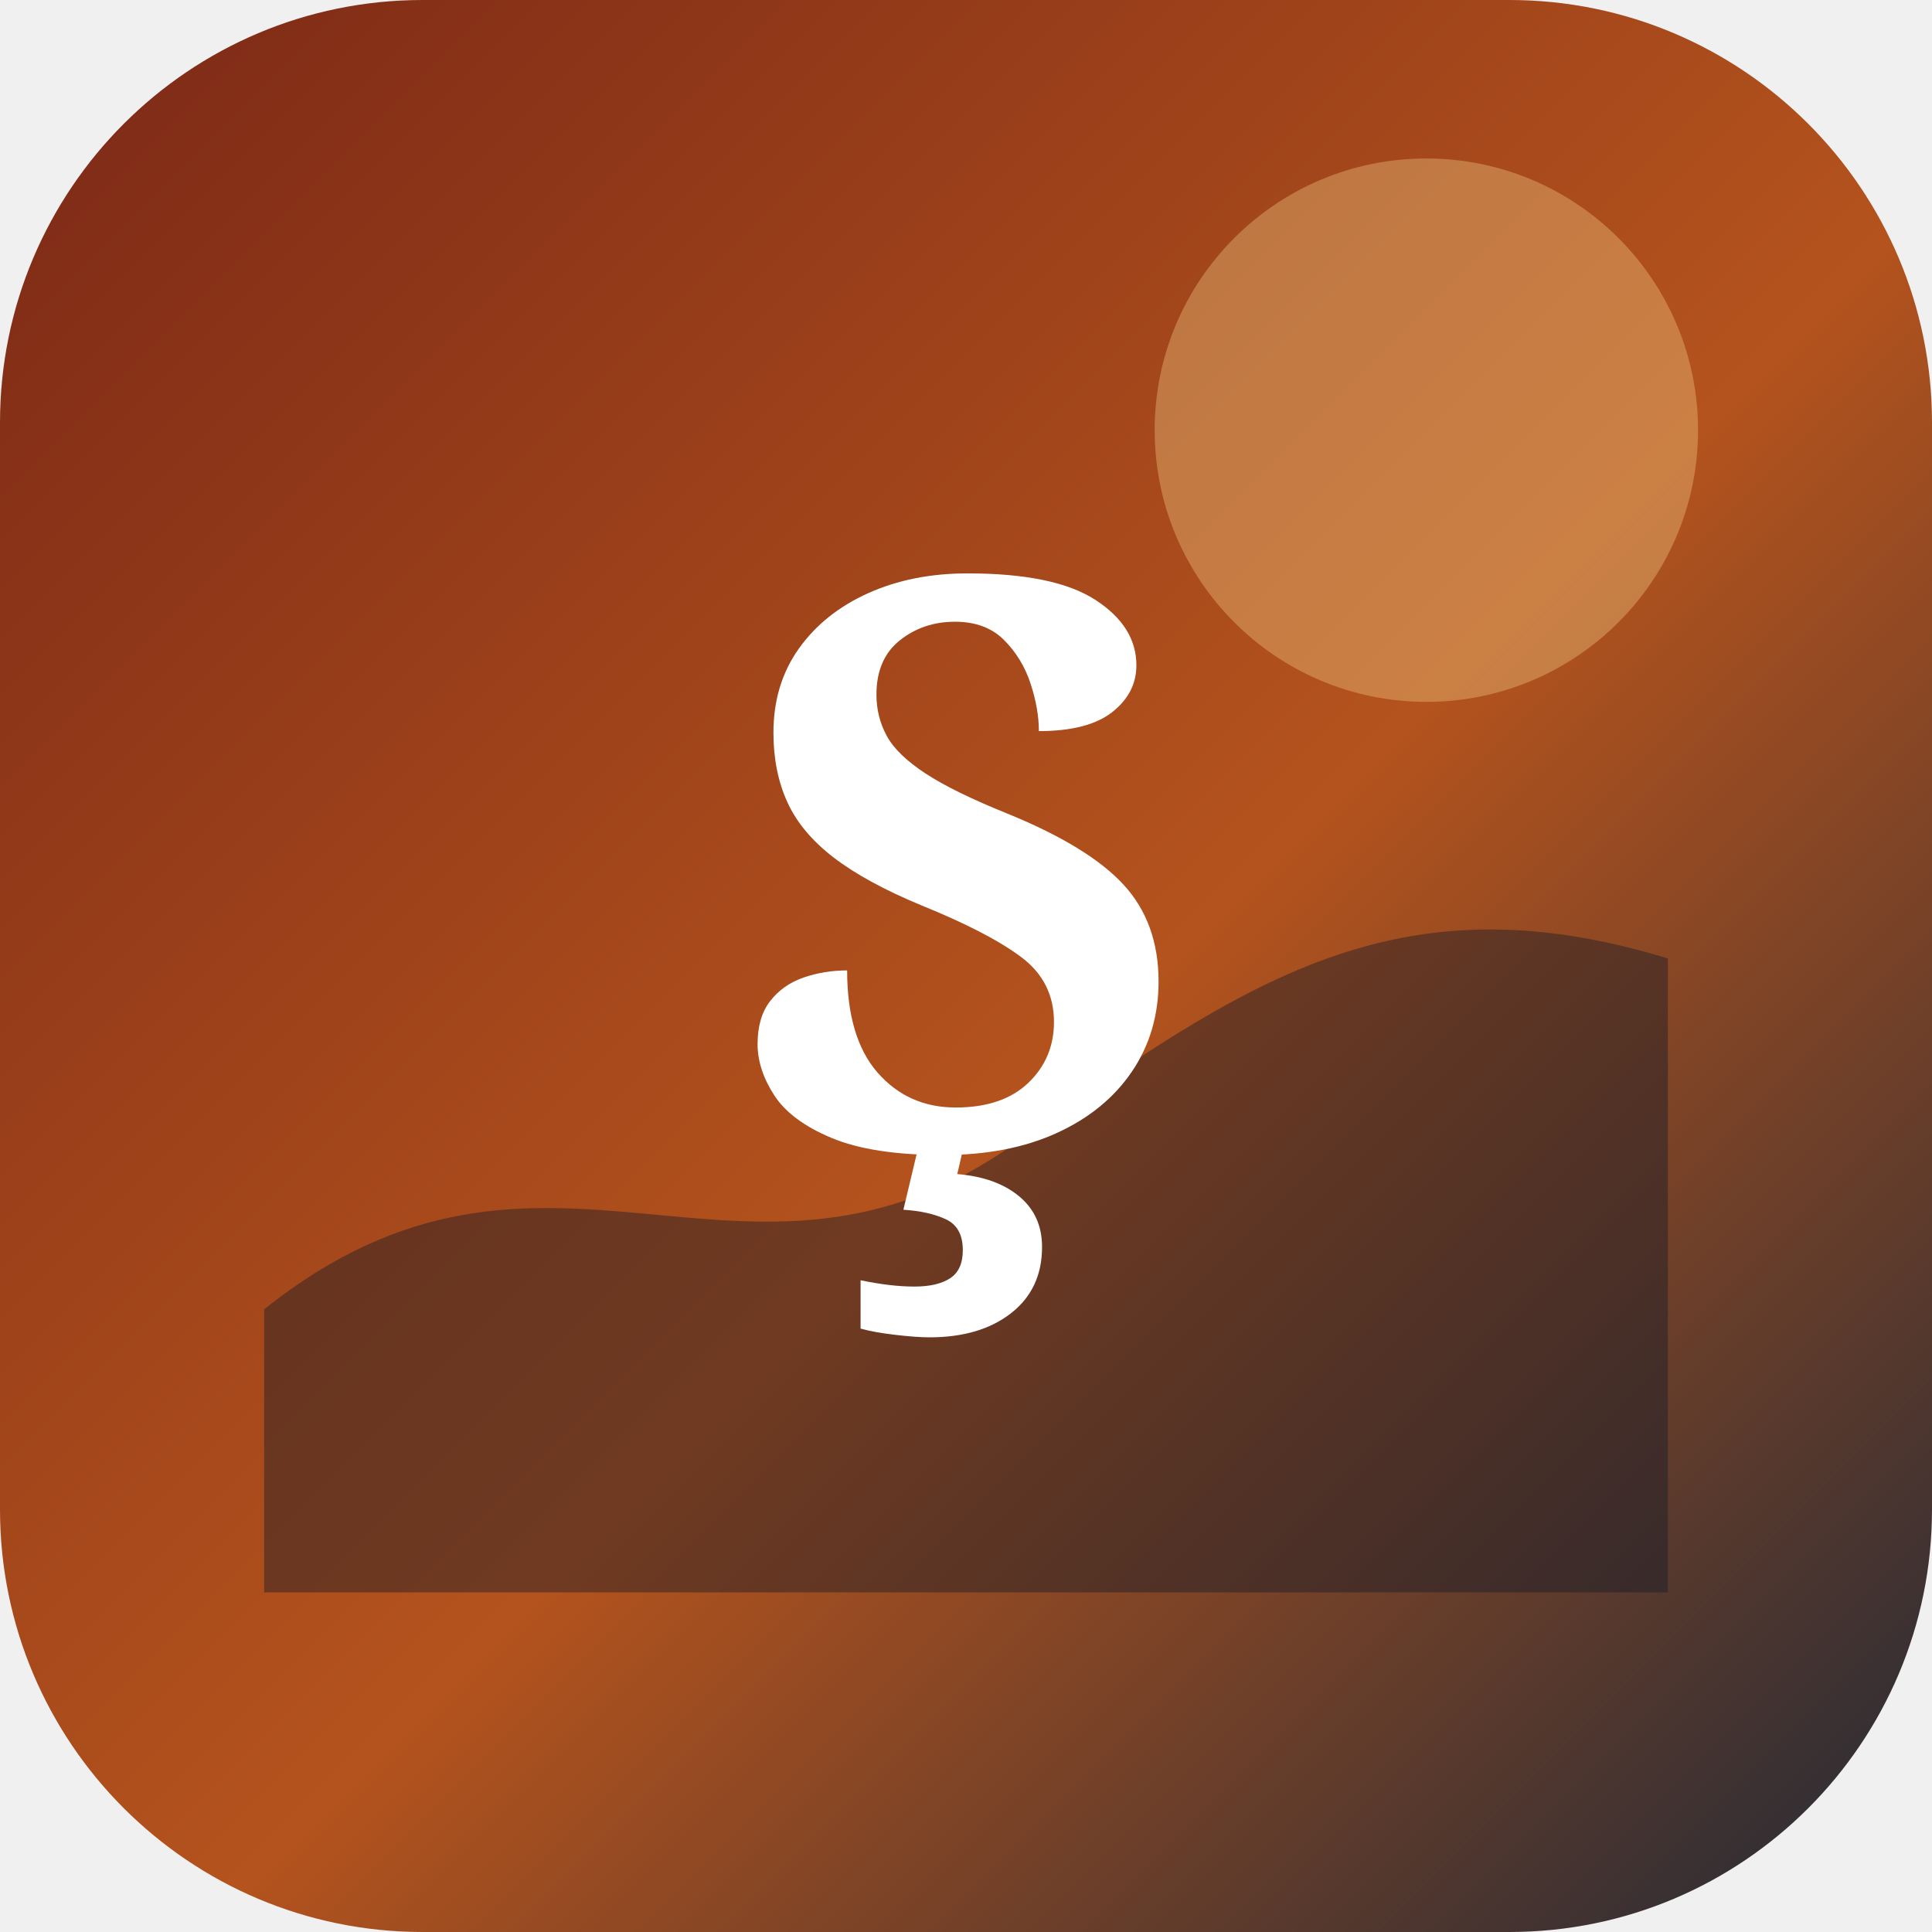
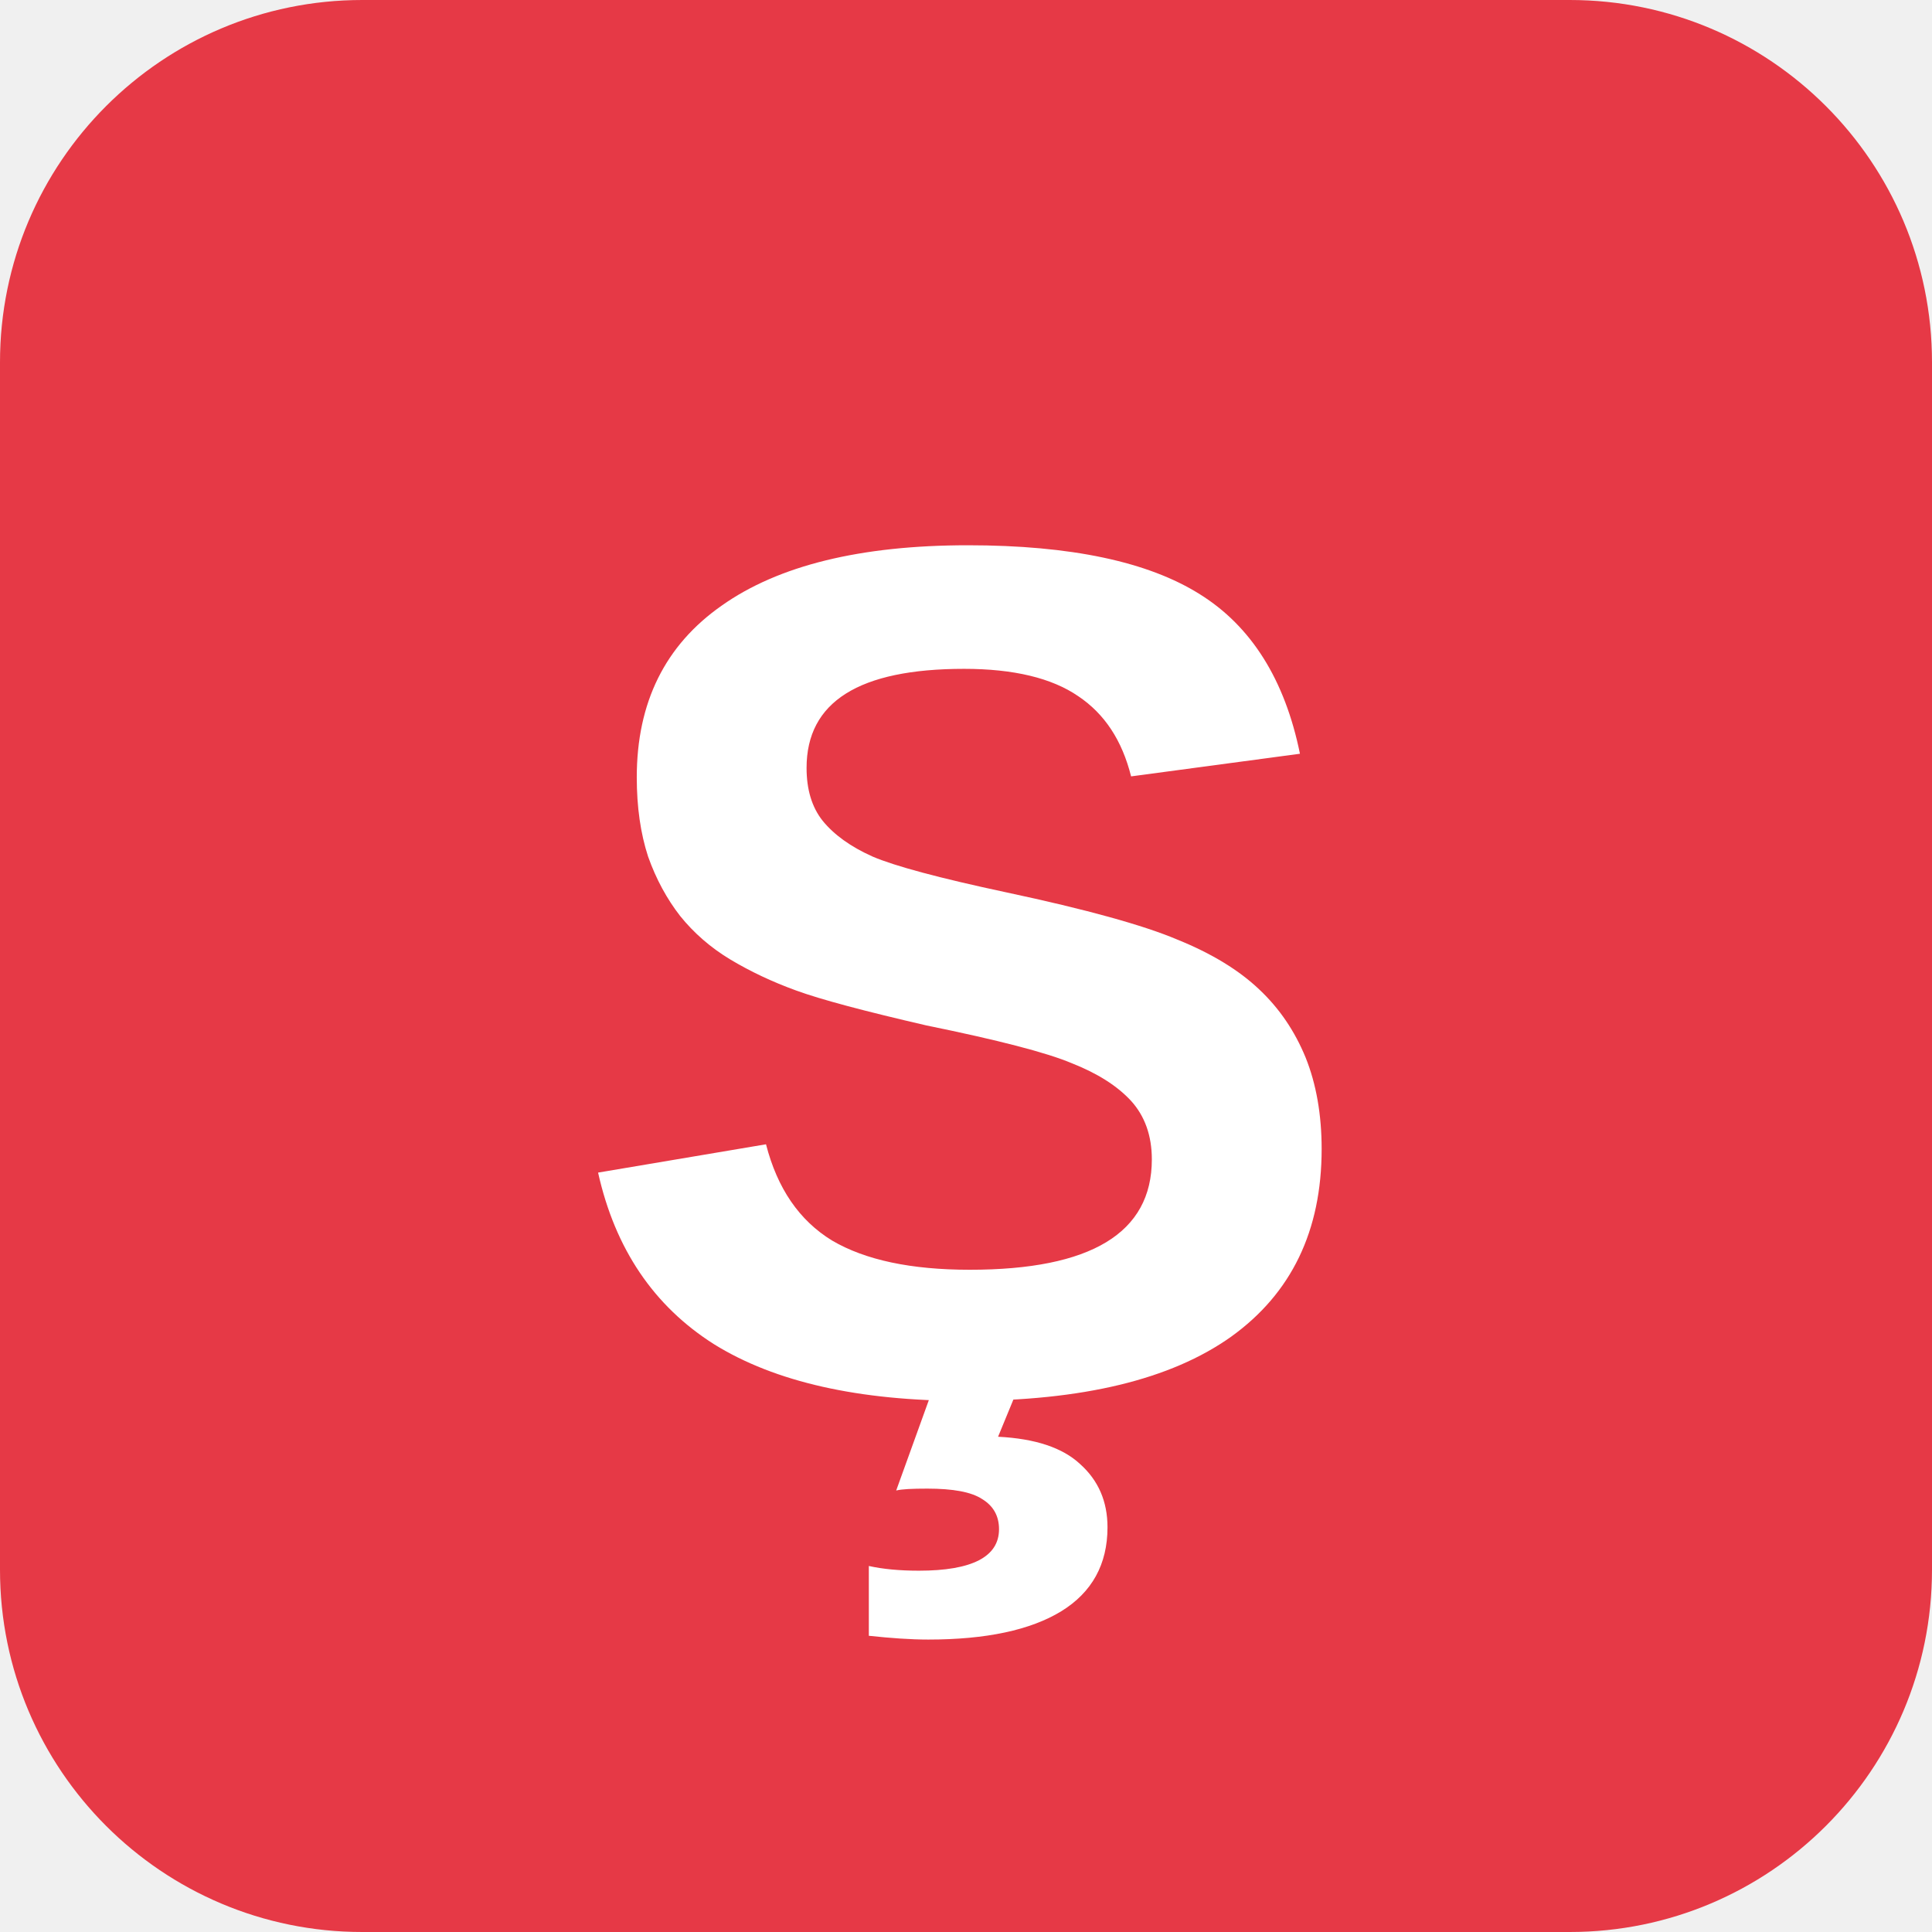
- <svg xmlns="http://www.w3.org/2000/svg" width="512" height="512" viewBox="0 0 512 512">
-   <defs>
-     <linearGradient id="g" x1="0" y1="0" x2="1" y2="1">
-       <stop offset="0" stop-color="#7a2716" />
-       <stop offset="0.55" stop-color="#b4531d" />
-       <stop offset="1" stop-color="#1f2937" />
-     </linearGradient>
-   </defs>
-   <rect width="512" height="512" rx="112" fill="url(#g)" />
-   <circle cx="378" cy="114" r="72" fill="#f6d58d" opacity="0.35" />
-   <path d="M70 347 C145 287 197 354 269 303 C330 260 370 232 442 254 L442 422 L70 422 Z" fill="#111827" opacity="0.42" />
-   <text x="256" y="304" text-anchor="middle" fill="#fff" font-family="Georgia, serif" font-size="210" font-weight="700">Ş</text>
+ <svg xmlns="http://www.w3.org/2000/svg" viewBox="0 0 32 32">
+   <rect width="32" height="32" rx="6" fill="#e63946" />
+   <text x="16" y="23" font-family="Arial,sans-serif" font-size="20" font-weight="bold" fill="white" text-anchor="middle">Ş</text>
</svg>
